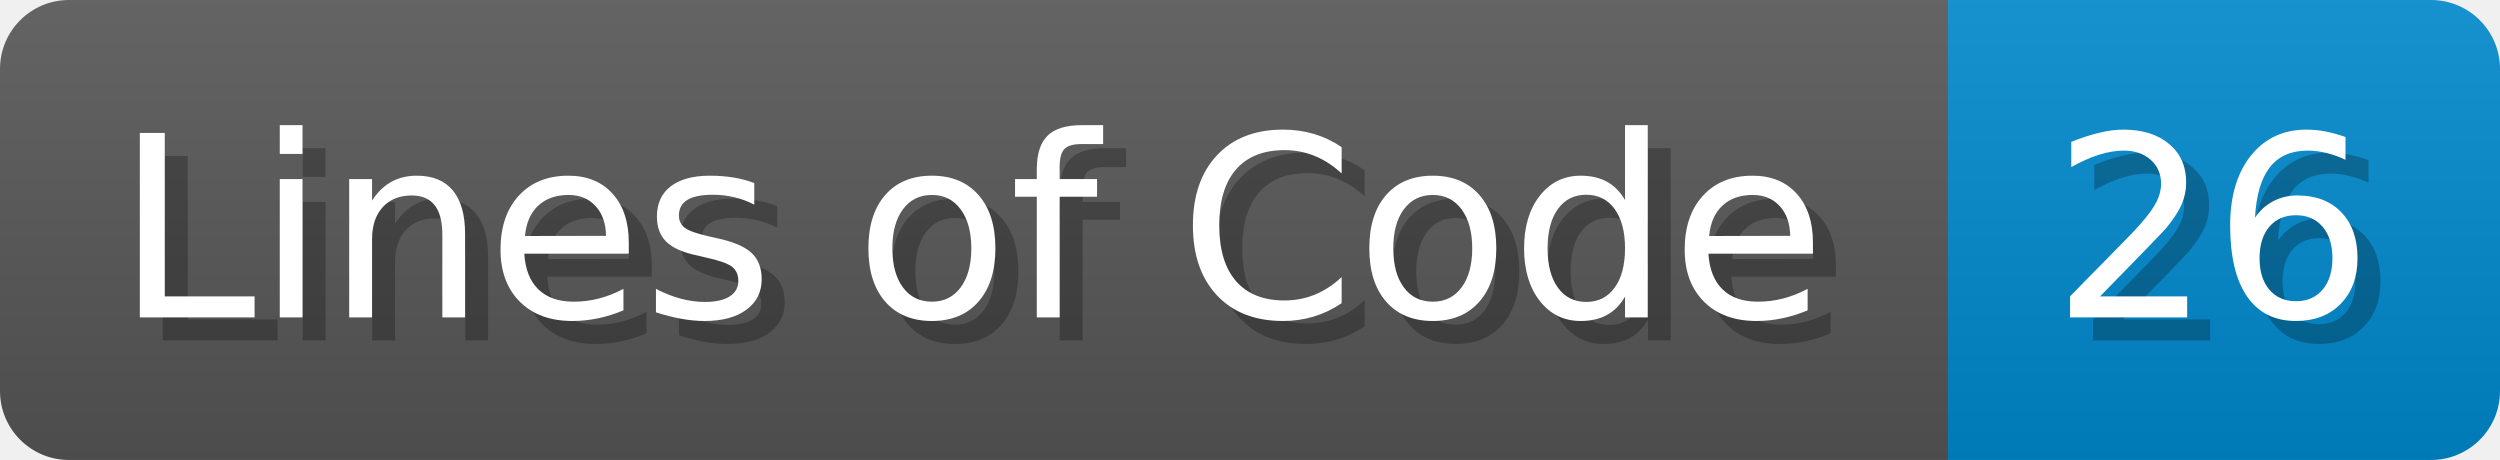
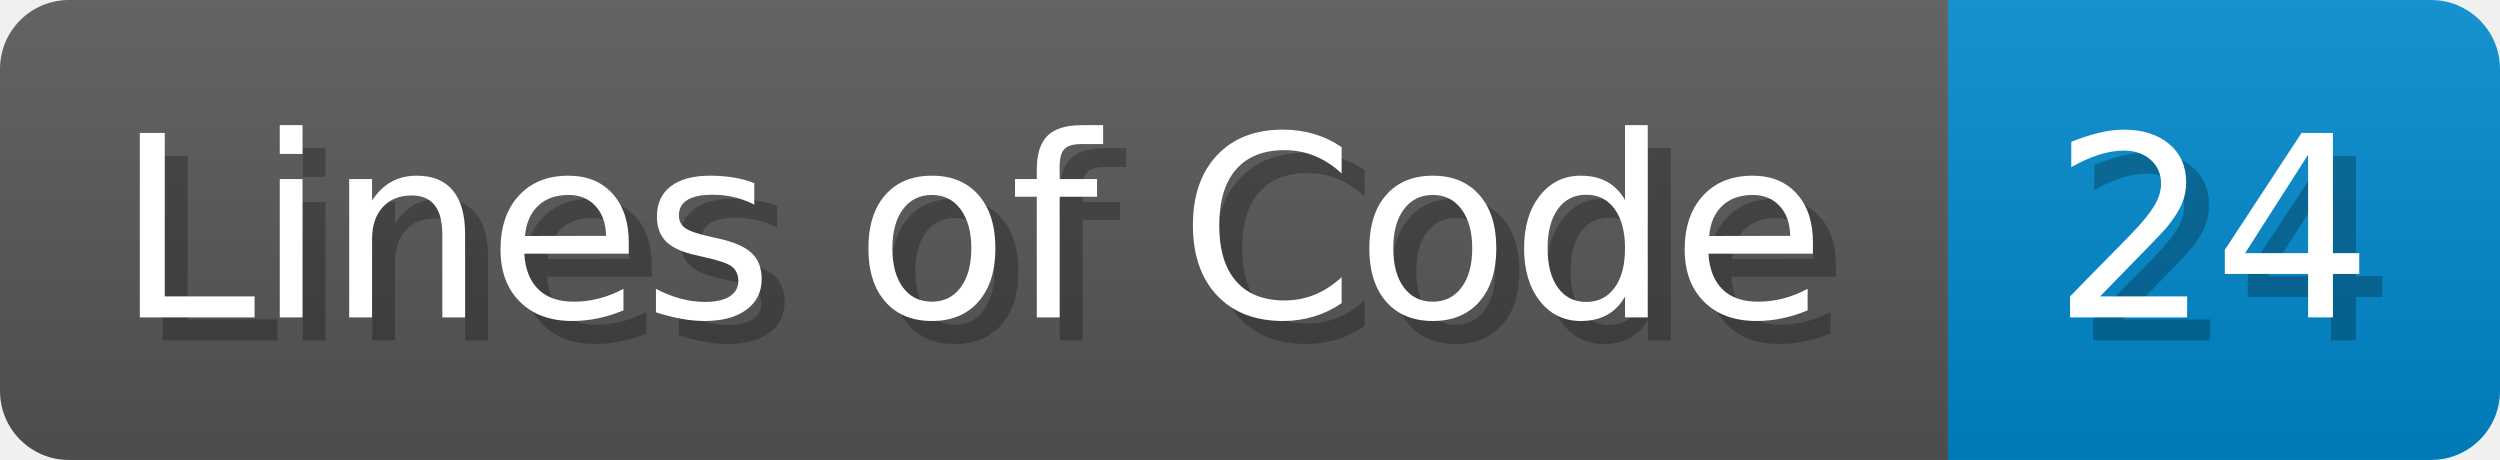
- <svg xmlns="http://www.w3.org/2000/svg" width="108.7" height="20" viewBox="0 0 1087 200" role="img" aria-label="Lines of Code: 26">
+ <svg xmlns="http://www.w3.org/2000/svg" width="108.7" height="20" viewBox="0 0 1087 200" role="img" aria-label="Lines of Code: 24">
  <linearGradient id="a" x2="0" y2="100%">
    <stop offset="0" stop-opacity=".1" stop-color="#EEE" />
    <stop offset="1" stop-opacity=".1" />
  </linearGradient>
  <mask id="m">
    <rect width="1087" height="200" rx="30" fill="#FFF" />
  </mask>
  <g mask="url(#m)">
    <rect width="847" height="200" fill="#555" />
    <rect width="240" height="200" fill="#08C" x="847" />
    <rect width="1087" height="200" fill="url(#a)" />
  </g>
  <g aria-hidden="true" fill="#fff" text-anchor="start" font-family="Verdana,DejaVu Sans,sans-serif" font-size="110">
    <text x="60" y="148" textLength="747" fill="#000" opacity="0.25">Lines of Code</text>
    <text x="50" y="138" textLength="747">Lines of Code</text>
-     <text x="902" y="148" textLength="140" fill="#000" opacity="0.25">26</text>
-     <text x="892" y="138" textLength="140">26</text>
+     <text x="902" y="148" textLength="140" fill="#000" opacity="0.25">24</text>
+     <text x="892" y="138" textLength="140">24</text>
  </g>
</svg>
